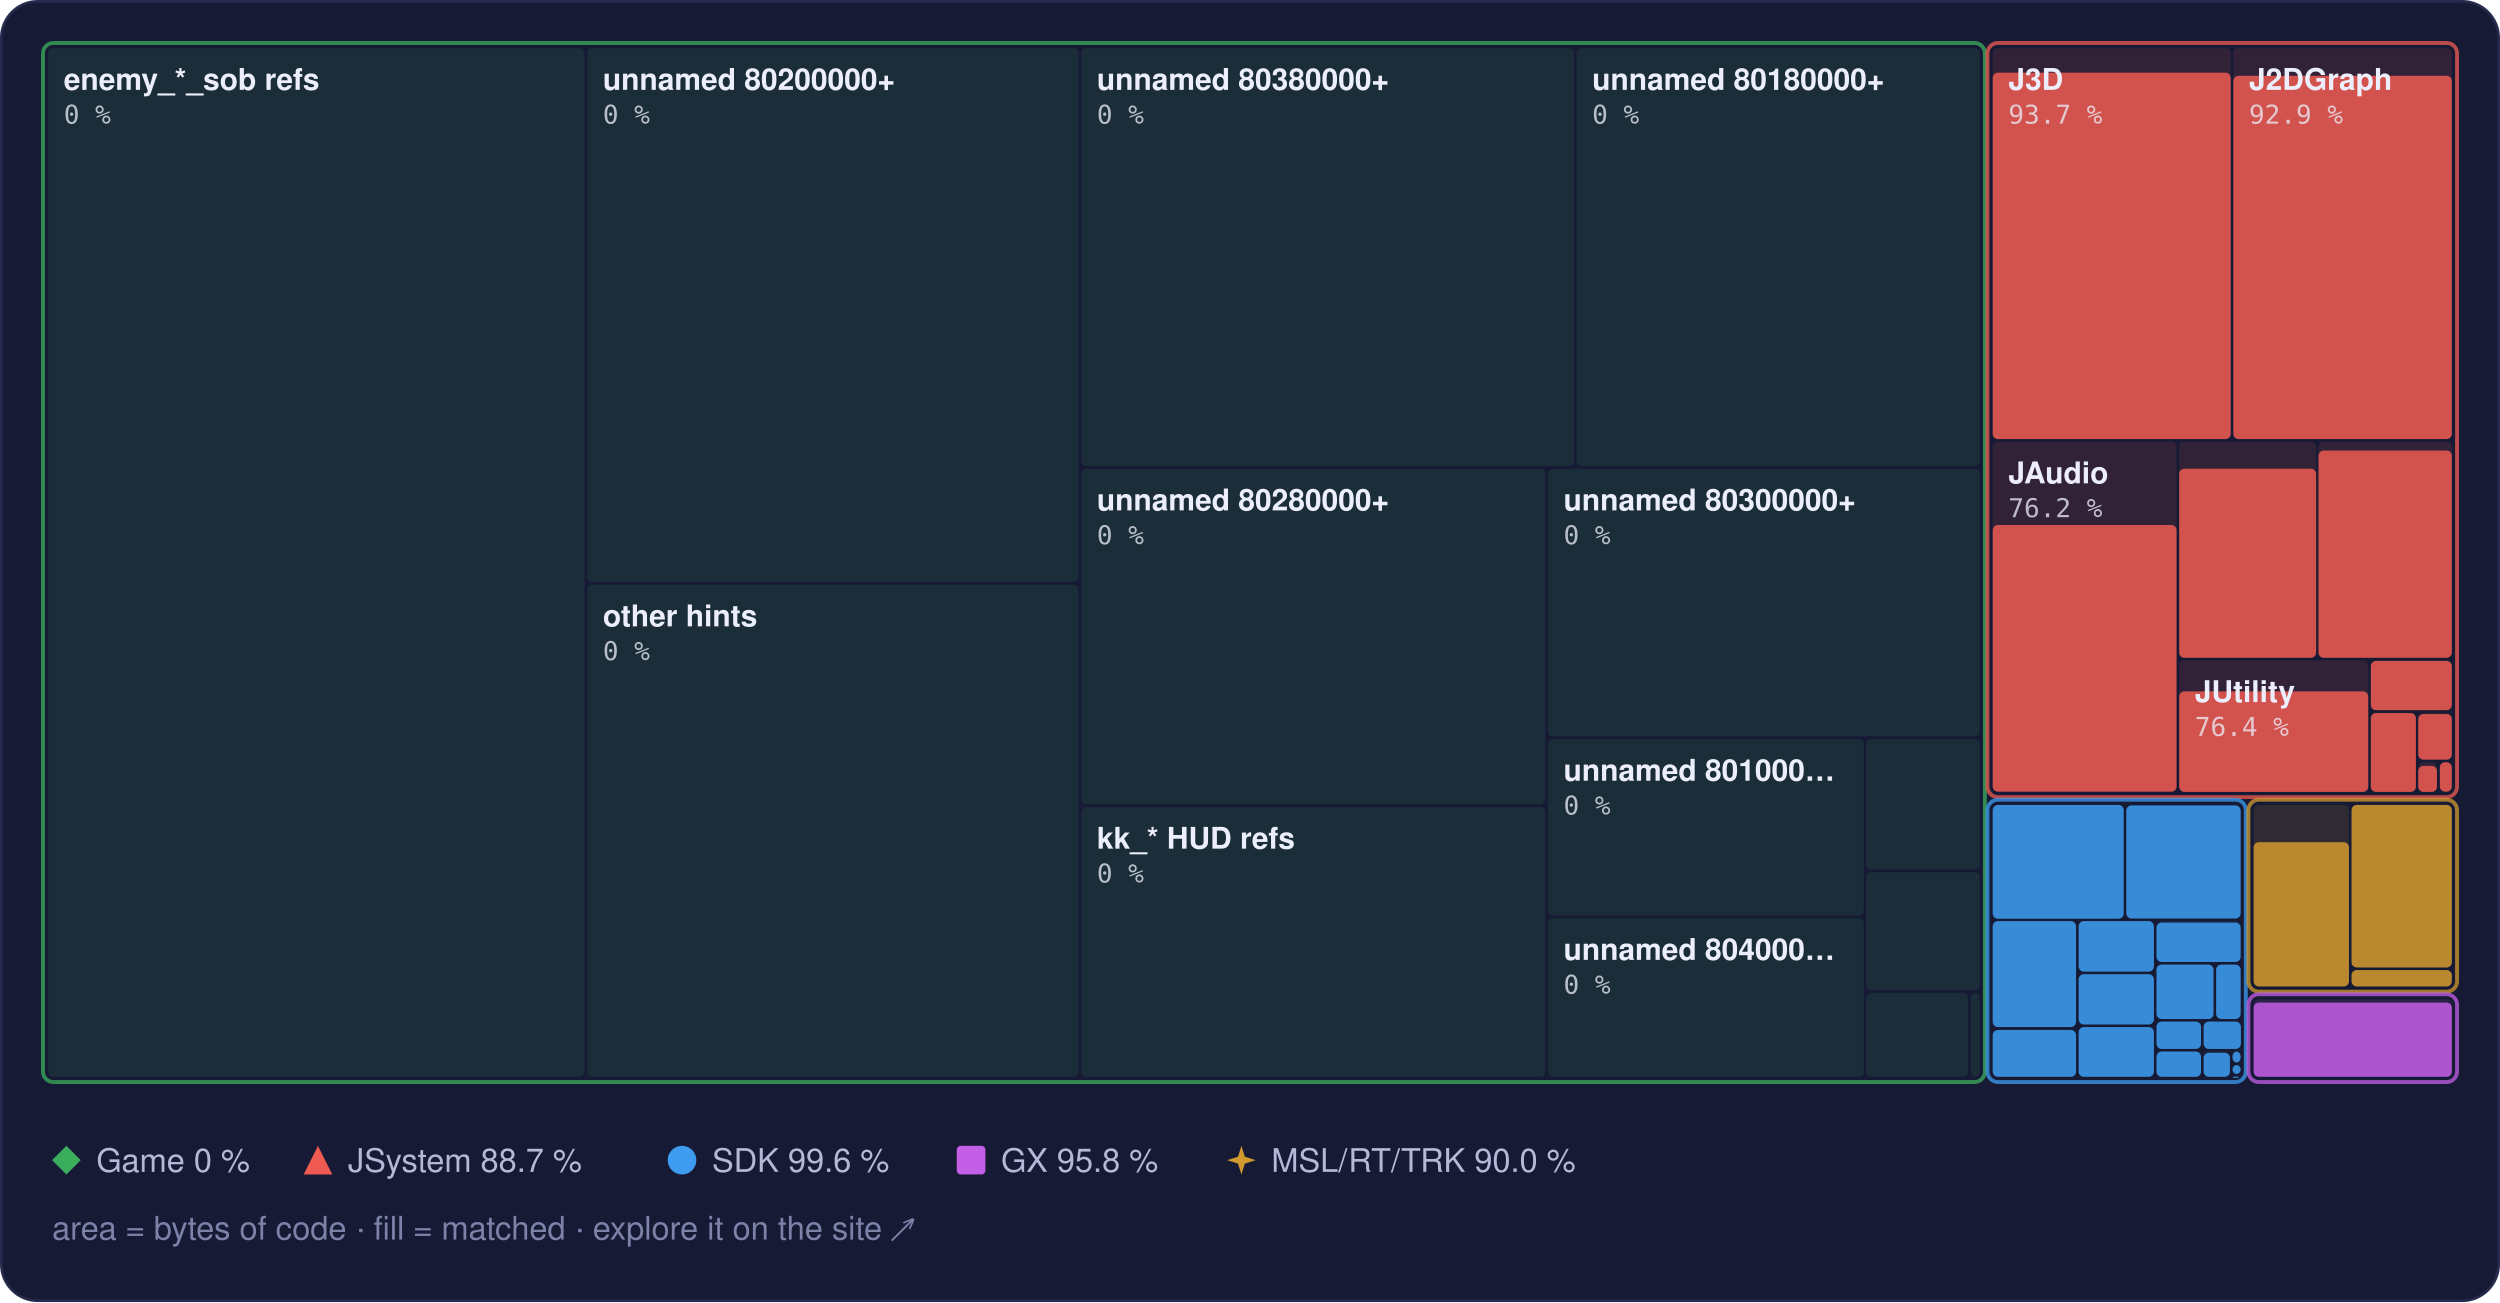
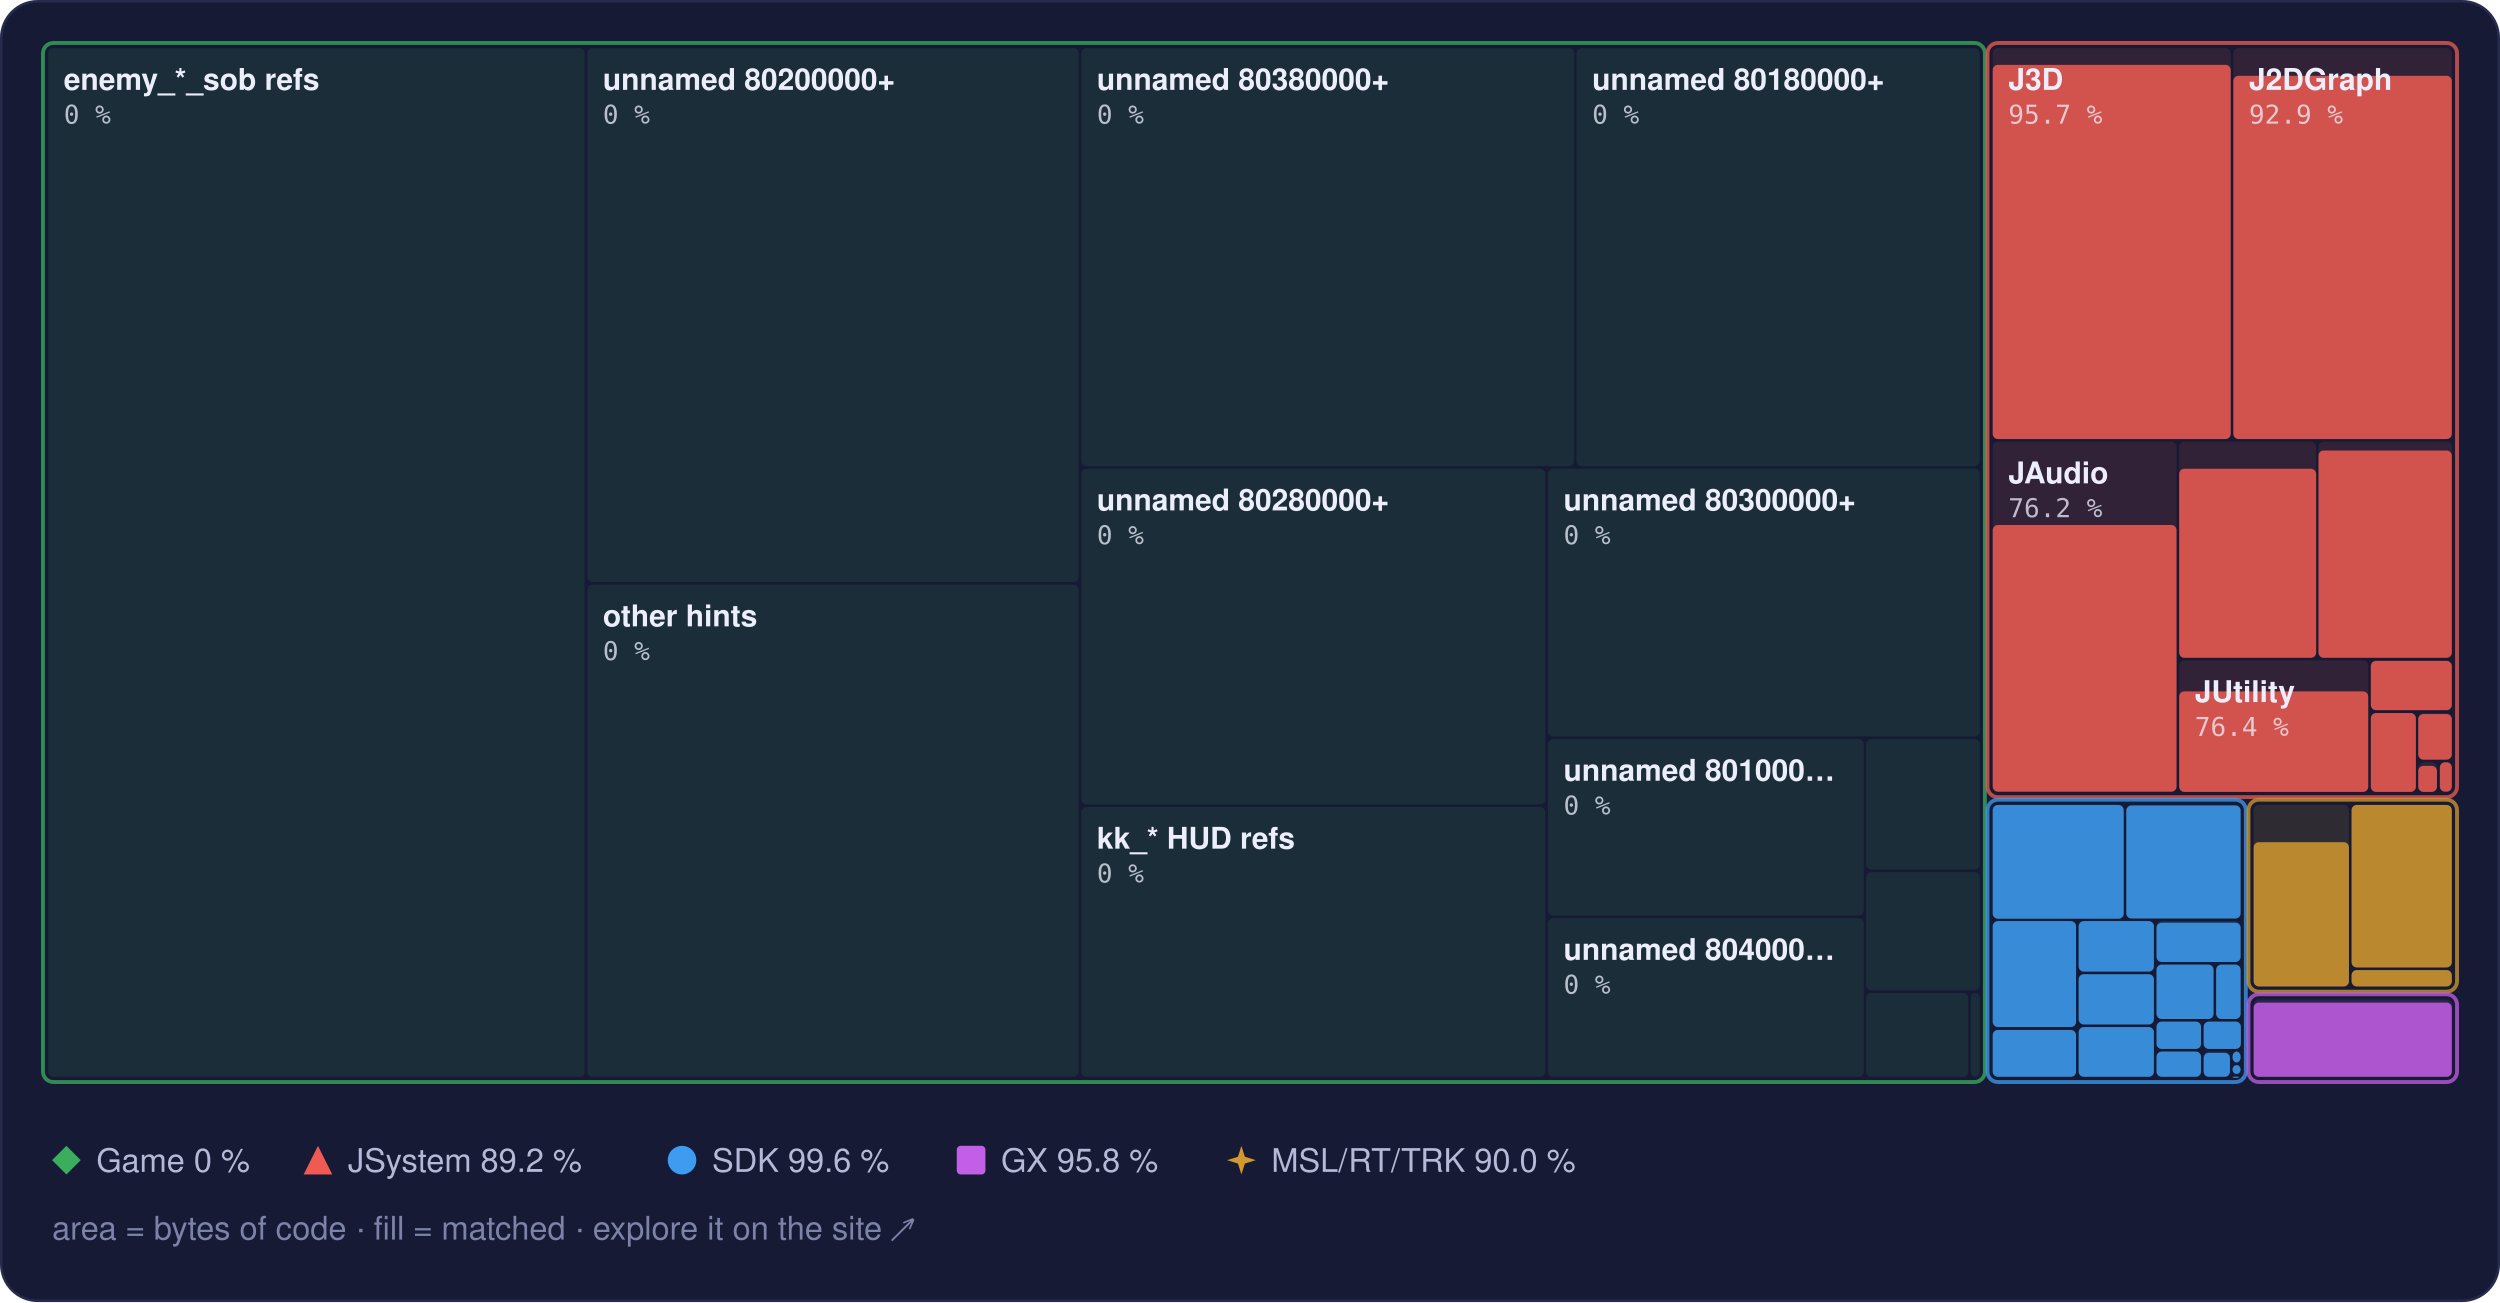
<svg xmlns="http://www.w3.org/2000/svg" width="960" height="500" viewBox="0 0 960 500" role="img" aria-label="Treemap of main.dol by library, area by bytes of code, filled to the matched share">
  <style>text { font-family: -apple-system, BlinkMacSystemFont, 'Segoe UI', Helvetica, Arial, sans-serif; } .mono { font-family: ui-monospace, SFMono-Regular, 'SF Mono', Menlo, Consolas, monospace; } .rise { transform-box: fill-box; transform-origin: 50% 100%; animation: rise 1.6s cubic-bezier(.2,.8,.2,1) .2s both; } @keyframes rise { from { transform: scaleY(0); } } @media (prefers-reduced-motion: reduce) { * { animation: none !important; } }</style>
  <rect x="0.5" y="0.5" width="959" height="499" rx="14" fill="#161a34" stroke="#262b4e" />
  <rect x="18.5" y="18.5" width="206.0" height="395.0" rx="2" fill="#3aae5c" fill-opacity="0.13" />
  <rect x="225.5" y="18.5" width="188.7" height="205.0" rx="2" fill="#3aae5c" fill-opacity="0.13" />
  <rect x="225.5" y="224.5" width="188.7" height="189.0" rx="2" fill="#3aae5c" fill-opacity="0.13" />
  <rect x="415.2" y="18.5" width="189.3" height="160.5" rx="2" fill="#3aae5c" fill-opacity="0.13" />
  <rect x="605.4" y="18.5" width="154.8" height="160.5" rx="2" fill="#3aae5c" fill-opacity="0.13" />
  <rect x="415.2" y="180.0" width="178.2" height="128.9" rx="2" fill="#3aae5c" fill-opacity="0.13" />
  <rect x="415.2" y="309.9" width="178.2" height="103.6" rx="2" fill="#3aae5c" fill-opacity="0.13" />
  <rect x="594.4" y="180.0" width="165.8" height="102.8" rx="2" fill="#3aae5c" fill-opacity="0.13" />
  <rect x="594.4" y="283.8" width="121.3" height="67.8" rx="2" fill="#3aae5c" fill-opacity="0.13" />
  <rect x="594.4" y="352.6" width="121.3" height="60.9" rx="2" fill="#3aae5c" fill-opacity="0.13" />
  <rect x="716.6" y="283.8" width="43.6" height="50.1" rx="2" fill="#3aae5c" fill-opacity="0.13" />
  <rect x="716.6" y="334.9" width="43.6" height="45.4" rx="2" fill="#3aae5c" fill-opacity="0.13" />
  <rect x="716.6" y="381.3" width="39.2" height="32.2" rx="2" fill="#3aae5c" fill-opacity="0.13" />
  <rect x="756.8" y="381.3" width="3.4" height="32.2" rx="2" fill="#3aae5c" fill-opacity="0.13" />
  <rect x="16.5" y="16.5" width="745.7" height="399.0" rx="4" fill="none" stroke="#3aae5c" stroke-opacity="0.75" stroke-width="1.5" />
  <rect x="765.2" y="18.5" width="91.4" height="150.1" rx="2" fill="#ef5b52" fill-opacity="0.13" />
-   <rect class="rise" x="765.2" y="27.9" width="91.4" height="140.7" rx="2" fill="#ef5b52" fill-opacity="0.85" />
+   <rect class="rise" x="765.2" y="24.9" width="91.4" height="143.7" rx="2" fill="#ef5b52" fill-opacity="0.85" />
  <rect x="857.6" y="18.5" width="83.9" height="150.1" rx="2" fill="#ef5b52" fill-opacity="0.13" />
  <rect class="rise" x="857.6" y="29.1" width="83.9" height="139.5" rx="2" fill="#ef5b52" fill-opacity="0.85" />
  <rect x="765.2" y="169.6" width="70.6" height="134.5" rx="2" fill="#ef5b52" fill-opacity="0.13" />
  <rect class="rise" x="765.2" y="201.6" width="70.6" height="102.4" rx="2" fill="#ef5b52" fill-opacity="0.85" />
  <rect x="836.8" y="169.6" width="52.6" height="83.0" rx="2" fill="#ef5b52" fill-opacity="0.13" />
  <rect class="rise" x="836.8" y="180.0" width="52.6" height="72.6" rx="2" fill="#ef5b52" fill-opacity="0.85" />
  <rect x="890.3" y="169.6" width="51.2" height="83.0" rx="2" fill="#ef5b52" fill-opacity="0.13" />
  <rect class="rise" x="890.3" y="173.0" width="51.2" height="79.6" rx="2" fill="#ef5b52" fill-opacity="0.85" />
  <rect x="836.8" y="253.6" width="72.6" height="50.5" rx="2" fill="#ef5b52" fill-opacity="0.13" />
  <rect class="rise" x="836.8" y="265.5" width="72.6" height="38.6" rx="2" fill="#ef5b52" fill-opacity="0.85" />
  <rect x="910.4" y="253.6" width="31.1" height="19.2" rx="2" fill="#ef5b52" fill-opacity="0.13" />
  <rect class="rise" x="910.4" y="253.8" width="31.1" height="18.9" rx="2" fill="#ef5b52" fill-opacity="0.85" />
  <rect x="910.4" y="273.8" width="17.3" height="30.3" rx="2" fill="#ef5b52" fill-opacity="0.13" />
  <rect class="rise" x="910.4" y="273.8" width="17.3" height="30.3" rx="2" fill="#ef5b52" fill-opacity="0.85" />
  <rect x="928.6" y="273.8" width="12.9" height="18.0" rx="2" fill="#ef5b52" fill-opacity="0.13" />
  <rect class="rise" x="928.6" y="274.2" width="12.9" height="17.5" rx="2" fill="#ef5b52" fill-opacity="0.85" />
  <rect x="928.6" y="292.7" width="7.2" height="11.3" rx="2" fill="#ef5b52" fill-opacity="0.13" />
  <rect class="rise" x="928.6" y="294.1" width="7.2" height="10.0" rx="2" fill="#ef5b52" fill-opacity="0.85" />
  <rect x="936.9" y="292.7" width="4.6" height="11.3" rx="2" fill="#ef5b52" fill-opacity="0.13" />
  <rect class="rise" x="936.9" y="292.7" width="4.6" height="11.3" rx="2" fill="#ef5b52" fill-opacity="0.85" />
  <rect x="763.2" y="16.5" width="180.3" height="289.6" rx="4" fill="none" stroke="#ef5b52" stroke-opacity="0.75" stroke-width="1.5" />
  <rect x="765.2" y="309.1" width="50.3" height="43.7" rx="2" fill="#3d9cf0" fill-opacity="0.13" />
  <rect class="rise" x="765.2" y="309.1" width="50.3" height="43.7" rx="2" fill="#3d9cf0" fill-opacity="0.85" />
  <rect x="816.5" y="309.1" width="43.9" height="43.7" rx="2" fill="#3d9cf0" fill-opacity="0.13" />
  <rect class="rise" x="816.5" y="309.3" width="43.9" height="43.4" rx="2" fill="#3d9cf0" fill-opacity="0.85" />
  <rect x="765.2" y="353.7" width="32.0" height="40.7" rx="2" fill="#3d9cf0" fill-opacity="0.13" />
  <rect class="rise" x="765.2" y="353.7" width="32.0" height="40.7" rx="2" fill="#3d9cf0" fill-opacity="0.85" />
  <rect x="765.2" y="395.5" width="32.0" height="18.0" rx="2" fill="#3d9cf0" fill-opacity="0.13" />
  <rect class="rise" x="765.2" y="395.5" width="32.0" height="18.0" rx="2" fill="#3d9cf0" fill-opacity="0.85" />
  <rect x="798.2" y="353.7" width="28.9" height="19.4" rx="2" fill="#3d9cf0" fill-opacity="0.13" />
  <rect class="rise" x="798.2" y="353.7" width="28.9" height="19.4" rx="2" fill="#3d9cf0" fill-opacity="0.85" />
  <rect x="798.2" y="374.1" width="28.9" height="19.3" rx="2" fill="#3d9cf0" fill-opacity="0.13" />
  <rect class="rise" x="798.2" y="374.1" width="28.9" height="19.3" rx="2" fill="#3d9cf0" fill-opacity="0.85" />
  <rect x="798.2" y="394.4" width="28.9" height="19.1" rx="2" fill="#3d9cf0" fill-opacity="0.13" />
  <rect class="rise" x="798.2" y="394.4" width="28.9" height="19.1" rx="2" fill="#3d9cf0" fill-opacity="0.85" />
  <rect x="828.1" y="353.7" width="32.3" height="15.7" rx="2" fill="#3d9cf0" fill-opacity="0.13" />
  <rect class="rise" x="828.1" y="354.3" width="32.3" height="15.1" rx="2" fill="#3d9cf0" fill-opacity="0.85" />
  <rect x="828.1" y="370.4" width="21.9" height="20.9" rx="2" fill="#3d9cf0" fill-opacity="0.13" />
  <rect class="rise" x="828.1" y="370.4" width="21.9" height="20.9" rx="2" fill="#3d9cf0" fill-opacity="0.85" />
  <rect x="851.0" y="370.4" width="9.4" height="20.9" rx="2" fill="#3d9cf0" fill-opacity="0.13" />
  <rect class="rise" x="851.0" y="370.4" width="9.4" height="20.9" rx="2" fill="#3d9cf0" fill-opacity="0.85" />
  <rect x="828.1" y="392.3" width="17.1" height="10.5" rx="2" fill="#3d9cf0" fill-opacity="0.13" />
  <rect class="rise" x="828.1" y="392.3" width="17.1" height="10.5" rx="2" fill="#3d9cf0" fill-opacity="0.85" />
  <rect x="828.1" y="403.8" width="17.1" height="9.7" rx="2" fill="#3d9cf0" fill-opacity="0.13" />
  <rect class="rise" x="828.1" y="403.8" width="17.1" height="9.7" rx="2" fill="#3d9cf0" fill-opacity="0.85" />
  <rect x="846.2" y="392.3" width="14.3" height="10.5" rx="2" fill="#3d9cf0" fill-opacity="0.13" />
  <rect class="rise" x="846.2" y="392.3" width="14.3" height="10.5" rx="2" fill="#3d9cf0" fill-opacity="0.85" />
  <rect x="846.2" y="403.8" width="10.1" height="9.7" rx="2" fill="#3d9cf0" fill-opacity="0.13" />
  <rect class="rise" x="846.2" y="404.3" width="10.1" height="9.2" rx="2" fill="#3d9cf0" fill-opacity="0.85" />
  <rect x="857.3" y="403.8" width="3.1" height="4.2" rx="2" fill="#3d9cf0" fill-opacity="0.13" />
  <rect class="rise" x="857.3" y="403.8" width="3.1" height="4.2" rx="2" fill="#3d9cf0" fill-opacity="0.85" />
  <rect x="857.3" y="409.0" width="3.1" height="3.4" rx="2" fill="#3d9cf0" fill-opacity="0.13" />
  <rect class="rise" x="857.3" y="409.0" width="3.1" height="3.4" rx="2" fill="#3d9cf0" fill-opacity="0.85" />
  <rect x="857.3" y="413.4" width="2.5" height="0.5" rx="2" fill="#3d9cf0" fill-opacity="0.13" />
  <rect class="rise" x="857.3" y="413.4" width="2.5" height="0.5" rx="2" fill="#3d9cf0" fill-opacity="0.85" />
  <rect x="860.8" y="413.4" width="0.5" height="0.5" rx="2" fill="#3d9cf0" fill-opacity="0.13" />
  <rect class="rise" x="860.8" y="413.4" width="0.5" height="0.5" rx="2" fill="#3d9cf0" fill-opacity="0.85" />
  <rect x="763.2" y="307.1" width="99.2" height="108.4" rx="4" fill="none" stroke="#3d9cf0" stroke-opacity="0.75" stroke-width="1.5" />
  <rect x="865.4" y="309.1" width="36.6" height="69.7" rx="2" fill="#d29a2e" fill-opacity="0.13" />
  <rect class="rise" x="865.4" y="323.4" width="36.6" height="55.4" rx="2" fill="#d29a2e" fill-opacity="0.85" />
  <rect x="903.0" y="309.1" width="38.5" height="62.4" rx="2" fill="#d29a2e" fill-opacity="0.13" />
  <rect class="rise" x="903.0" y="309.1" width="38.5" height="62.4" rx="2" fill="#d29a2e" fill-opacity="0.85" />
  <rect x="903.0" y="372.5" width="38.5" height="6.3" rx="2" fill="#d29a2e" fill-opacity="0.13" />
  <rect class="rise" x="903.0" y="372.5" width="38.5" height="6.3" rx="2" fill="#d29a2e" fill-opacity="0.85" />
  <rect x="863.4" y="307.1" width="80.1" height="73.7" rx="4" fill="none" stroke="#d29a2e" stroke-opacity="0.75" stroke-width="1.5" />
  <rect x="865.4" y="383.8" width="76.1" height="29.7" rx="2" fill="#c35ee6" fill-opacity="0.13" />
  <rect class="rise" x="865.4" y="385.0" width="76.1" height="28.5" rx="2" fill="#c35ee6" fill-opacity="0.85" />
  <rect x="863.4" y="381.8" width="80.1" height="33.7" rx="4" fill="none" stroke="#c35ee6" stroke-opacity="0.75" stroke-width="1.5" />
  <text x="24.5" y="34.5" font-size="11.5" font-weight="600" fill="#eceefb">enemy_*_sob refs</text>
  <text x="24.5" y="47.5" class="mono" font-size="10" fill="#eceefb" fill-opacity="0.75">0 %</text>
  <text x="231.5" y="34.5" font-size="11.5" font-weight="600" fill="#eceefb">unnamed 80200000+</text>
  <text x="231.5" y="47.5" class="mono" font-size="10" fill="#eceefb" fill-opacity="0.75">0 %</text>
  <text x="231.5" y="240.5" font-size="11.5" font-weight="600" fill="#eceefb">other hints</text>
  <text x="231.5" y="253.5" class="mono" font-size="10" fill="#eceefb" fill-opacity="0.75">0 %</text>
  <text x="421.2" y="34.5" font-size="11.5" font-weight="600" fill="#eceefb">unnamed 80380000+</text>
  <text x="421.2" y="47.5" class="mono" font-size="10" fill="#eceefb" fill-opacity="0.75">0 %</text>
  <text x="611.4" y="34.5" font-size="11.5" font-weight="600" fill="#eceefb">unnamed 80180000+</text>
  <text x="611.4" y="47.5" class="mono" font-size="10" fill="#eceefb" fill-opacity="0.75">0 %</text>
  <text x="421.2" y="196.0" font-size="11.5" font-weight="600" fill="#eceefb">unnamed 80280000+</text>
  <text x="421.2" y="209.0" class="mono" font-size="10" fill="#eceefb" fill-opacity="0.75">0 %</text>
  <text x="421.2" y="325.9" font-size="11.5" font-weight="600" fill="#eceefb">kk_* HUD refs</text>
  <text x="421.2" y="338.9" class="mono" font-size="10" fill="#eceefb" fill-opacity="0.75">0 %</text>
  <text x="600.4" y="196.0" font-size="11.5" font-weight="600" fill="#eceefb">unnamed 80300000+</text>
  <text x="600.4" y="209.0" class="mono" font-size="10" fill="#eceefb" fill-opacity="0.75">0 %</text>
  <text x="600.4" y="299.8" font-size="11.5" font-weight="600" fill="#eceefb">unnamed 801000…</text>
  <text x="600.4" y="312.8" class="mono" font-size="10" fill="#eceefb" fill-opacity="0.75">0 %</text>
  <text x="600.4" y="368.6" font-size="11.5" font-weight="600" fill="#eceefb">unnamed 804000…</text>
  <text x="600.4" y="381.6" class="mono" font-size="10" fill="#eceefb" fill-opacity="0.75">0 %</text>
  <text x="771.2" y="34.5" font-size="11.5" font-weight="600" fill="#eceefb">J3D</text>
-   <text x="771.2" y="47.5" class="mono" font-size="10" fill="#eceefb" fill-opacity="0.75">93.7 %</text>
+   <text x="771.2" y="47.5" class="mono" font-size="10" fill="#eceefb" fill-opacity="0.75">95.7 %</text>
  <text x="863.6" y="34.5" font-size="11.5" font-weight="600" fill="#eceefb">J2DGraph</text>
  <text x="863.6" y="47.5" class="mono" font-size="10" fill="#eceefb" fill-opacity="0.75">92.9 %</text>
  <text x="771.2" y="185.6" font-size="11.5" font-weight="600" fill="#eceefb">JAudio</text>
  <text x="771.2" y="198.6" class="mono" font-size="10" fill="#eceefb" fill-opacity="0.75">76.2 %</text>
  <text x="842.8" y="269.6" font-size="11.5" font-weight="600" fill="#eceefb">JUtility</text>
  <text x="842.8" y="282.6" class="mono" font-size="10" fill="#eceefb" fill-opacity="0.75">76.4 %</text>
  <g fill="#3aae5c">
    <path d="M25.5 440L31 445.5L25.5 451L20 445.5Z" />
  </g>
  <text x="37" y="450" font-size="12.5" fill="#b4b9d8">Game 0 %</text>
  <g fill="#ef5b52">
    <path d="M122.1 440L127.6 451L116.6 451Z" />
  </g>
-   <text x="133.6" y="450" font-size="12.5" fill="#b4b9d8">JSystem 88.7 %</text>
+   <text x="133.6" y="450" font-size="12.5" fill="#b4b9d8">JSystem 89.2 %</text>
  <g fill="#3d9cf0">
    <circle cx="261.9" cy="445.5" r="5.5" />
  </g>
  <text x="273.4" y="450" font-size="12.5" fill="#b4b9d8">SDK 99.6 %</text>
  <g fill="#c35ee6">
    <rect x="367.4" y="440" width="11" height="11" rx="1.5" />
  </g>
  <text x="384.4" y="450" font-size="12.5" fill="#b4b9d8">GX 95.8 %</text>
  <g fill="#d29a2e">
    <path d="M476.7 440L478.02 444.18L482.2 445.5L478.02 446.82L476.7 451L475.38 446.82L471.2 445.5L475.38 444.18Z" />
  </g>
  <text x="488.2" y="450" font-size="12.5" fill="#b4b9d8">MSL/RT/TRK 90.0 %</text>
  <text x="20" y="476" font-size="12.5" fill="#7c82a8">area = bytes of code · fill = matched · explore it on the site ↗</text>
</svg>
